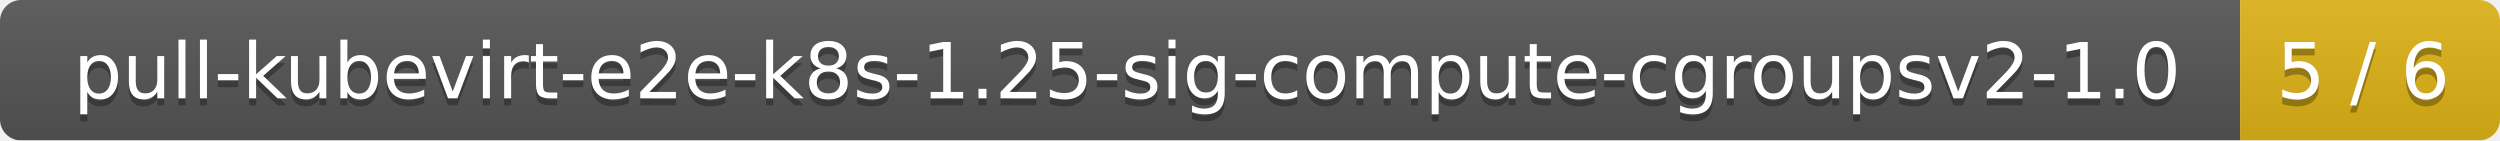
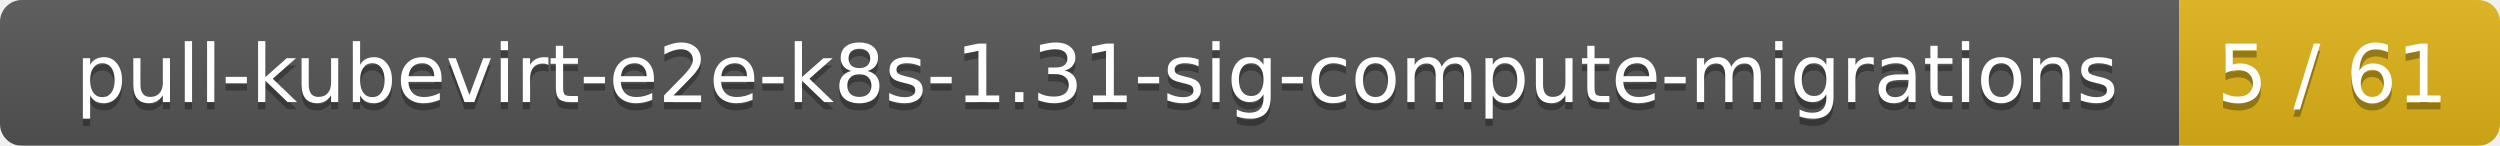
- <svg xmlns="http://www.w3.org/2000/svg" width="356" height="20">
+ <svg xmlns="http://www.w3.org/2000/svg" width="343" height="20">
  <linearGradient id="smooth" x2="0" y2="100%">
    <stop offset="0" stop-color="#bbb" stop-opacity=".1" />
    <stop offset="1" stop-opacity=".1" />
  </linearGradient>
  <mask id="round">
-     <rect width="356" height="20" rx="3" fill="#fff" />
+     <rect width="343" height="20" rx="3" fill="#fff" />
  </mask>
  <g mask="url(#round)">
-     <rect width="319" height="20" fill="#555" />
-     <rect x="319" width="37" height="20" fill="#dfb317" />
-     <rect width="356" height="20" fill="url(#smooth)" />
+     <rect width="299" height="20" fill="#555" />
+     <rect x="299" width="44" height="20" fill="#dfb317" />
+     <rect width="343" height="20" fill="url(#smooth)" />
  </g>
  <g fill="#fff" text-anchor="middle" font-family="DejaVu Sans,Verdana,Geneva,sans-serif" font-size="11">
-     <text x="160.5" y="15" fill="#010101" fill-opacity=".3">pull-kubevirt-e2e-k8s-1.25-sig-compute-cgroupsv2-1.0</text>
-     <text x="160.5" y="14">pull-kubevirt-e2e-k8s-1.25-sig-compute-cgroupsv2-1.0</text>
-     <text x="336.5" y="15" fill="#010101" fill-opacity=".3">5 / 6</text>
-     <text x="336.5" y="14">5 / 6</text>
+     <text x="150.5" y="15" fill="#010101" fill-opacity=".3">pull-kubevirt-e2e-k8s-1.31-sig-compute-migrations</text>
+     <text x="150.5" y="14">pull-kubevirt-e2e-k8s-1.31-sig-compute-migrations</text>
+     <text x="320" y="15" fill="#010101" fill-opacity=".3">5 / 61</text>
+     <text x="320" y="14">5 / 61</text>
  </g>
</svg>
